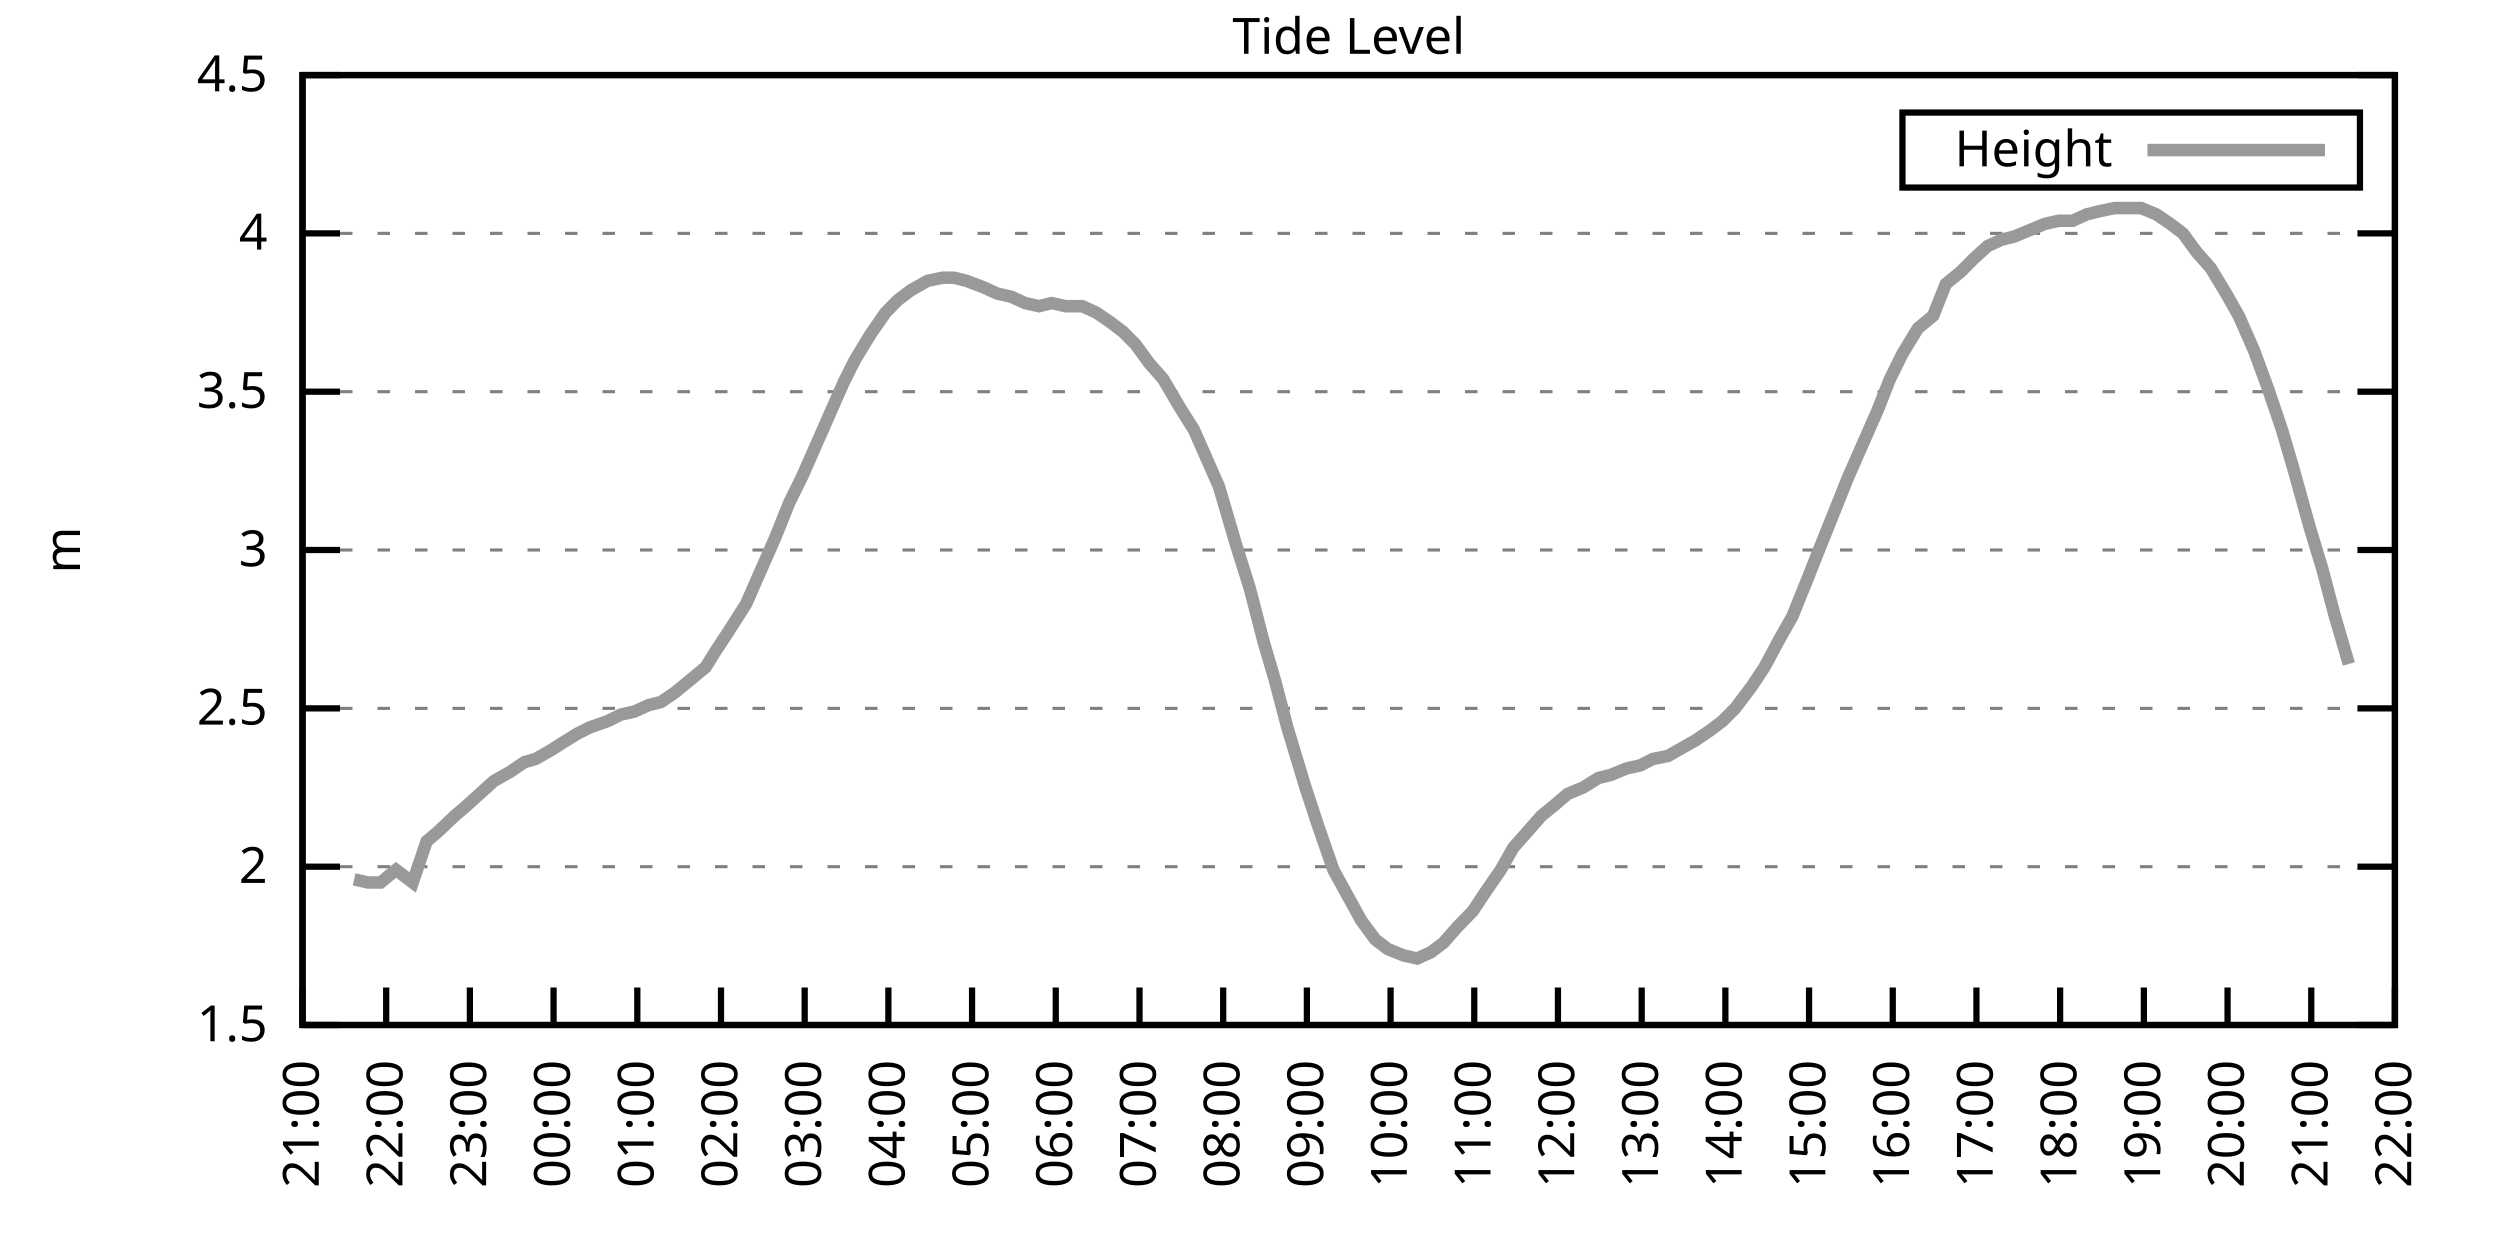
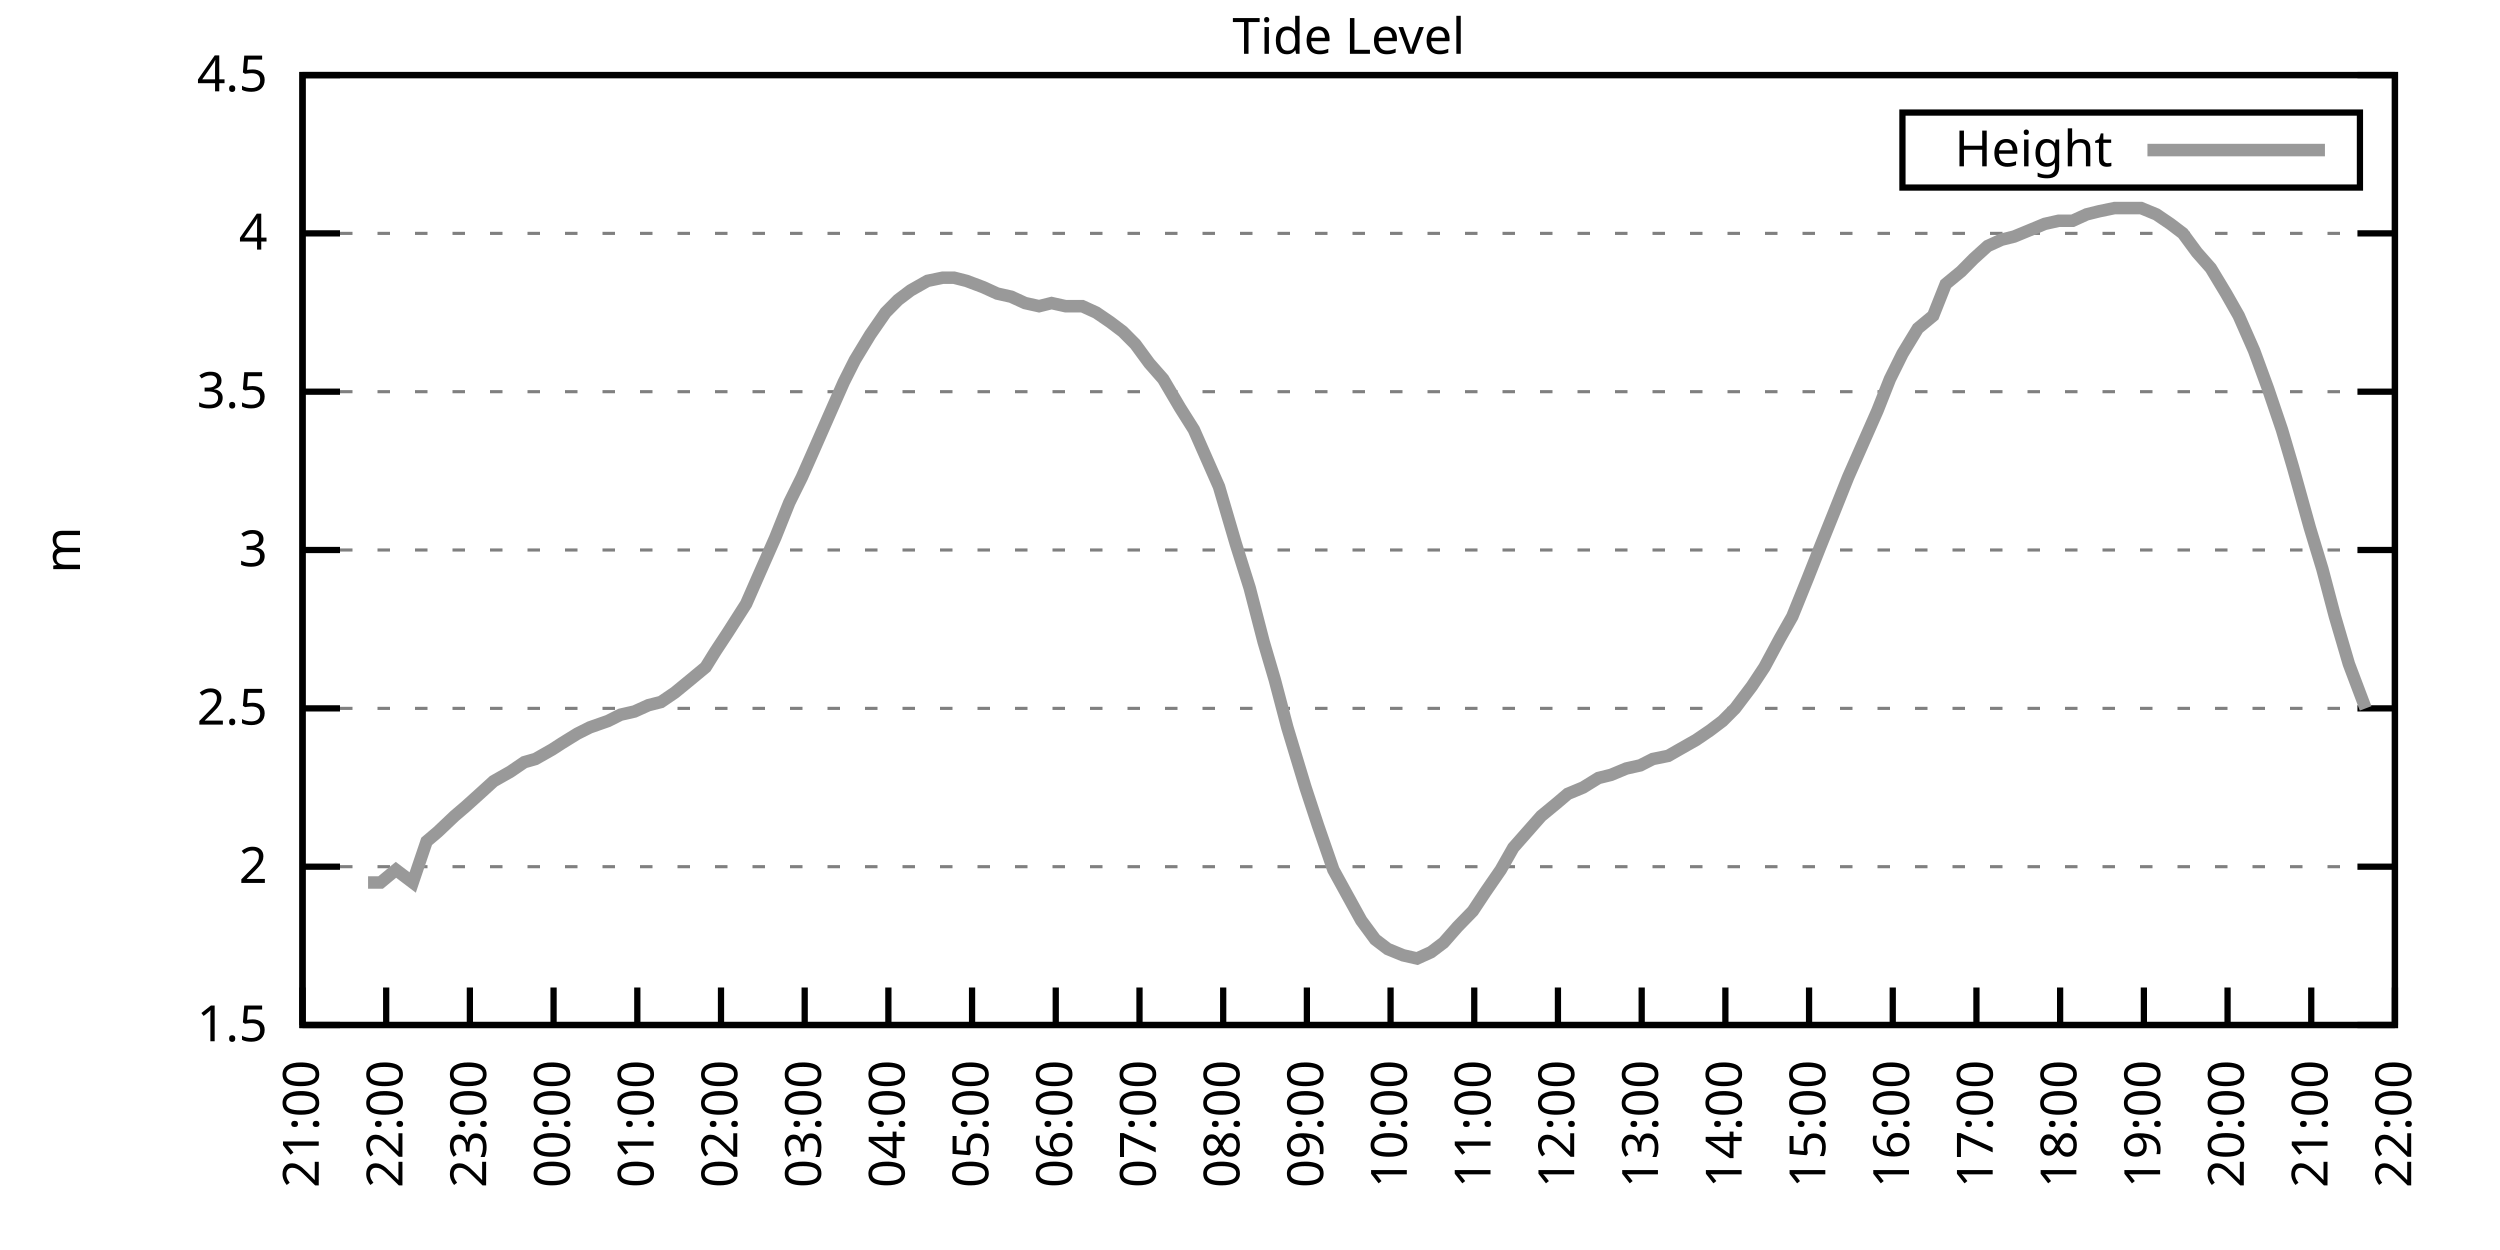
<svg xmlns="http://www.w3.org/2000/svg" xmlns:xlink="http://www.w3.org/1999/xlink" width="400" height="200" viewBox="0 0 400 200">
  <g id="gnuplot_canvas">
    <rect x="0" y="0" width="400" height="200" fill="none" />
    <defs>
      <circle id="gpDot" r="0.5" stroke-width="0.5" stroke="currentColor" />
      <path id="gpPt0" stroke-width="0.333" stroke="currentColor" d="M-1,0 h2 M0,-1 v2" />
      <path id="gpPt1" stroke-width="0.333" stroke="currentColor" d="M-1,-1 L1,1 M1,-1 L-1,1" />
      <path id="gpPt2" stroke-width="0.333" stroke="currentColor" d="M-1,0 L1,0 M0,-1 L0,1 M-1,-1 L1,1 M-1,1 L1,-1" />
      <rect id="gpPt3" stroke-width="0.333" stroke="currentColor" x="-1" y="-1" width="2" height="2" />
      <rect id="gpPt4" stroke-width="0.333" stroke="currentColor" fill="currentColor" x="-1" y="-1" width="2" height="2" />
      <circle id="gpPt5" stroke-width="0.333" stroke="currentColor" cx="0" cy="0" r="1" />
      <use xlink:href="#gpPt5" id="gpPt6" fill="currentColor" stroke="none" />
      <path id="gpPt7" stroke-width="0.333" stroke="currentColor" d="M0,-1.33 L-1.33,0.67 L1.33,0.67 z" />
      <use xlink:href="#gpPt7" id="gpPt8" fill="currentColor" stroke="none" />
      <use xlink:href="#gpPt7" id="gpPt9" stroke="currentColor" transform="rotate(180)" />
      <use xlink:href="#gpPt9" id="gpPt10" fill="currentColor" stroke="none" />
      <use xlink:href="#gpPt3" id="gpPt11" stroke="currentColor" transform="rotate(45)" />
      <use xlink:href="#gpPt11" id="gpPt12" fill="currentColor" stroke="none" />
      <path id="gpPt13" stroke-width="0.333" stroke="currentColor" d="M0,1.330 L1.265,0.411 L0.782,-1.067 L-0.782,-1.076 L-1.265,0.411 z" />
      <use xlink:href="#gpPt13" id="gpPt14" fill="currentColor" stroke="none" />
      <filter id="textbox" filterUnits="objectBoundingBox" x="0" y="0" height="1" width="1">
        <feFlood flood-color="white" flood-opacity="1" result="bgnd" />
        <feComposite in="SourceGraphic" in2="bgnd" operator="atop" />
      </filter>
      <filter id="greybox" filterUnits="objectBoundingBox" x="0" y="0" height="1" width="1">
        <feFlood flood-color="lightgrey" flood-opacity="1" result="grey" />
        <feComposite in="SourceGraphic" in2="grey" operator="atop" />
      </filter>
    </defs>
    <g fill="none" color="white" stroke="currentColor" stroke-width="1.00" stroke-linecap="butt" stroke-linejoin="miter">
</g>
    <g fill="none" color="black" stroke="currentColor" stroke-width="1.00" stroke-linecap="butt" stroke-linejoin="miter">
      <g stroke="none" shape-rendering="crispEdges">
        <polygon fill="rgb(255, 255, 255)" points="48.40,164.00 383.18,164.00 383.18,12.02 48.40,12.02 " />
      </g>
    </g>
    <g fill="none" color="black" stroke="currentColor" stroke-width="1.00" stroke-linecap="butt" stroke-linejoin="miter">
</g>
    <g fill="none" color="black" stroke="black" stroke-width="0.50" stroke-linecap="butt" stroke-linejoin="miter">
</g>
    <g fill="none" color="gray" stroke="currentColor" stroke-width="0.50" stroke-linecap="butt" stroke-linejoin="miter">
      <path stroke="gray" stroke-dasharray="2,4" class="gridline" d="M48.40,164.00 L383.19,164.00  " />
    </g>
    <g fill="none" color="gray" stroke="gray" stroke-width="1.00" stroke-linecap="butt" stroke-linejoin="miter">
</g>
    <g fill="none" color="black" stroke="currentColor" stroke-width="1.00" stroke-linecap="butt" stroke-linejoin="miter">
      <path stroke="black" d="M48.40,164.00 L54.40,164.00 M383.19,164.00 L377.19,164.00  " />
      <g transform="translate(42.80,166.60)" stroke="none" fill="black" font-family="Sans" font-size="8.00" text-anchor="end">
        <text>
          <tspan font-family="Sans"> 1.5</tspan>
        </text>
      </g>
    </g>
    <g fill="none" color="black" stroke="currentColor" stroke-width="1.00" stroke-linecap="butt" stroke-linejoin="miter">
</g>
    <g fill="none" color="black" stroke="black" stroke-width="0.50" stroke-linecap="butt" stroke-linejoin="miter">
</g>
    <g fill="none" color="gray" stroke="currentColor" stroke-width="0.50" stroke-linecap="butt" stroke-linejoin="miter">
      <path stroke="gray" stroke-dasharray="2,4" class="gridline" d="M48.40,138.67 L383.19,138.67  " />
    </g>
    <g fill="none" color="gray" stroke="gray" stroke-width="1.00" stroke-linecap="butt" stroke-linejoin="miter">
</g>
    <g fill="none" color="black" stroke="currentColor" stroke-width="1.00" stroke-linecap="butt" stroke-linejoin="miter">
      <path stroke="black" d="M48.40,138.67 L54.40,138.67 M383.19,138.67 L377.19,138.67  " />
      <g transform="translate(42.80,141.27)" stroke="none" fill="black" font-family="Sans" font-size="8.00" text-anchor="end">
        <text>
          <tspan font-family="Sans"> 2</tspan>
        </text>
      </g>
    </g>
    <g fill="none" color="black" stroke="currentColor" stroke-width="1.00" stroke-linecap="butt" stroke-linejoin="miter">
</g>
    <g fill="none" color="black" stroke="black" stroke-width="0.50" stroke-linecap="butt" stroke-linejoin="miter">
</g>
    <g fill="none" color="gray" stroke="currentColor" stroke-width="0.50" stroke-linecap="butt" stroke-linejoin="miter">
      <path stroke="gray" stroke-dasharray="2,4" class="gridline" d="M48.40,113.34 L383.19,113.34  " />
    </g>
    <g fill="none" color="gray" stroke="gray" stroke-width="1.00" stroke-linecap="butt" stroke-linejoin="miter">
</g>
    <g fill="none" color="black" stroke="currentColor" stroke-width="1.00" stroke-linecap="butt" stroke-linejoin="miter">
      <path stroke="black" d="M48.40,113.34 L54.40,113.34 M383.19,113.34 L377.19,113.34  " />
      <g transform="translate(42.80,115.94)" stroke="none" fill="black" font-family="Sans" font-size="8.00" text-anchor="end">
        <text>
          <tspan font-family="Sans"> 2.5</tspan>
        </text>
      </g>
    </g>
    <g fill="none" color="black" stroke="currentColor" stroke-width="1.00" stroke-linecap="butt" stroke-linejoin="miter">
</g>
    <g fill="none" color="black" stroke="black" stroke-width="0.50" stroke-linecap="butt" stroke-linejoin="miter">
</g>
    <g fill="none" color="gray" stroke="currentColor" stroke-width="0.50" stroke-linecap="butt" stroke-linejoin="miter">
      <path stroke="gray" stroke-dasharray="2,4" class="gridline" d="M48.40,88.00 L383.19,88.00  " />
    </g>
    <g fill="none" color="gray" stroke="gray" stroke-width="1.00" stroke-linecap="butt" stroke-linejoin="miter">
</g>
    <g fill="none" color="black" stroke="currentColor" stroke-width="1.00" stroke-linecap="butt" stroke-linejoin="miter">
      <path stroke="black" d="M48.40,88.00 L54.40,88.00 M383.19,88.00 L377.19,88.00  " />
      <g transform="translate(42.80,90.60)" stroke="none" fill="black" font-family="Sans" font-size="8.00" text-anchor="end">
        <text>
          <tspan font-family="Sans"> 3</tspan>
        </text>
      </g>
    </g>
    <g fill="none" color="black" stroke="currentColor" stroke-width="1.00" stroke-linecap="butt" stroke-linejoin="miter">
</g>
    <g fill="none" color="black" stroke="black" stroke-width="0.50" stroke-linecap="butt" stroke-linejoin="miter">
</g>
    <g fill="none" color="gray" stroke="currentColor" stroke-width="0.50" stroke-linecap="butt" stroke-linejoin="miter">
      <path stroke="gray" stroke-dasharray="2,4" class="gridline" d="M48.40,62.67 L383.19,62.67  " />
    </g>
    <g fill="none" color="gray" stroke="gray" stroke-width="1.00" stroke-linecap="butt" stroke-linejoin="miter">
</g>
    <g fill="none" color="black" stroke="currentColor" stroke-width="1.00" stroke-linecap="butt" stroke-linejoin="miter">
      <path stroke="black" d="M48.40,62.67 L54.40,62.67 M383.19,62.67 L377.19,62.67  " />
      <g transform="translate(42.80,65.27)" stroke="none" fill="black" font-family="Sans" font-size="8.00" text-anchor="end">
        <text>
          <tspan font-family="Sans"> 3.5</tspan>
        </text>
      </g>
    </g>
    <g fill="none" color="black" stroke="currentColor" stroke-width="1.00" stroke-linecap="butt" stroke-linejoin="miter">
</g>
    <g fill="none" color="black" stroke="black" stroke-width="0.50" stroke-linecap="butt" stroke-linejoin="miter">
</g>
    <g fill="none" color="gray" stroke="currentColor" stroke-width="0.50" stroke-linecap="butt" stroke-linejoin="miter">
      <path stroke="gray" stroke-dasharray="2,4" class="gridline" d="M48.40,37.34 L383.19,37.34  " />
    </g>
    <g fill="none" color="gray" stroke="gray" stroke-width="1.00" stroke-linecap="butt" stroke-linejoin="miter">
</g>
    <g fill="none" color="black" stroke="currentColor" stroke-width="1.00" stroke-linecap="butt" stroke-linejoin="miter">
      <path stroke="black" d="M48.40,37.34 L54.40,37.34 M383.19,37.34 L377.19,37.34  " />
      <g transform="translate(42.80,39.94)" stroke="none" fill="black" font-family="Sans" font-size="8.00" text-anchor="end">
        <text>
          <tspan font-family="Sans"> 4</tspan>
        </text>
      </g>
    </g>
    <g fill="none" color="black" stroke="currentColor" stroke-width="1.00" stroke-linecap="butt" stroke-linejoin="miter">
</g>
    <g fill="none" color="black" stroke="black" stroke-width="0.50" stroke-linecap="butt" stroke-linejoin="miter">
</g>
    <g fill="none" color="gray" stroke="currentColor" stroke-width="0.50" stroke-linecap="butt" stroke-linejoin="miter">
      <path stroke="gray" stroke-dasharray="2,4" class="gridline" d="M48.40,12.01 L383.19,12.01  " />
    </g>
    <g fill="none" color="gray" stroke="gray" stroke-width="1.00" stroke-linecap="butt" stroke-linejoin="miter">
</g>
    <g fill="none" color="black" stroke="currentColor" stroke-width="1.00" stroke-linecap="butt" stroke-linejoin="miter">
      <path stroke="black" d="M48.40,12.01 L54.40,12.01 M383.19,12.01 L377.19,12.01  " />
      <g transform="translate(42.80,14.61)" stroke="none" fill="black" font-family="Sans" font-size="8.00" text-anchor="end">
        <text>
          <tspan font-family="Sans"> 4.5</tspan>
        </text>
      </g>
    </g>
    <g fill="none" color="black" stroke="currentColor" stroke-width="1.00" stroke-linecap="butt" stroke-linejoin="miter">
      <path stroke="black" d="M48.40,164.00 L48.40,158.00  " />
      <g transform="translate(51.00,169.60) rotate(270.00)" stroke="none" fill="black" font-family="Sans" font-size="8.00" text-anchor="end">
        <text>
          <tspan font-family="Sans">21:00</tspan>
        </text>
      </g>
    </g>
    <g fill="none" color="black" stroke="currentColor" stroke-width="1.00" stroke-linecap="butt" stroke-linejoin="miter">
      <path stroke="black" d="M61.79,164.00 L61.79,158.00  " />
      <g transform="translate(64.39,169.60) rotate(270.00)" stroke="none" fill="black" font-family="Sans" font-size="8.00" text-anchor="end">
        <text>
          <tspan font-family="Sans">22:00</tspan>
        </text>
      </g>
    </g>
    <g fill="none" color="black" stroke="currentColor" stroke-width="1.00" stroke-linecap="butt" stroke-linejoin="miter">
      <path stroke="black" d="M75.18,164.00 L75.18,158.00  " />
      <g transform="translate(77.78,169.60) rotate(270.00)" stroke="none" fill="black" font-family="Sans" font-size="8.00" text-anchor="end">
        <text>
          <tspan font-family="Sans">23:00</tspan>
        </text>
      </g>
    </g>
    <g fill="none" color="black" stroke="currentColor" stroke-width="1.00" stroke-linecap="butt" stroke-linejoin="miter">
      <path stroke="black" d="M88.57,164.00 L88.57,158.00  " />
      <g transform="translate(91.17,169.60) rotate(270.00)" stroke="none" fill="black" font-family="Sans" font-size="8.00" text-anchor="end">
        <text>
          <tspan font-family="Sans">00:00</tspan>
        </text>
      </g>
    </g>
    <g fill="none" color="black" stroke="currentColor" stroke-width="1.00" stroke-linecap="butt" stroke-linejoin="miter">
      <path stroke="black" d="M101.97,164.00 L101.97,158.00  " />
      <g transform="translate(104.57,169.60) rotate(270.00)" stroke="none" fill="black" font-family="Sans" font-size="8.00" text-anchor="end">
        <text>
          <tspan font-family="Sans">01:00</tspan>
        </text>
      </g>
    </g>
    <g fill="none" color="black" stroke="currentColor" stroke-width="1.00" stroke-linecap="butt" stroke-linejoin="miter">
      <path stroke="black" d="M115.36,164.00 L115.36,158.00  " />
      <g transform="translate(117.96,169.60) rotate(270.00)" stroke="none" fill="black" font-family="Sans" font-size="8.00" text-anchor="end">
        <text>
          <tspan font-family="Sans">02:00</tspan>
        </text>
      </g>
    </g>
    <g fill="none" color="black" stroke="currentColor" stroke-width="1.00" stroke-linecap="butt" stroke-linejoin="miter">
      <path stroke="black" d="M128.75,164.00 L128.75,158.00  " />
      <g transform="translate(131.35,169.60) rotate(270.00)" stroke="none" fill="black" font-family="Sans" font-size="8.00" text-anchor="end">
        <text>
          <tspan font-family="Sans">03:00</tspan>
        </text>
      </g>
    </g>
    <g fill="none" color="black" stroke="currentColor" stroke-width="1.00" stroke-linecap="butt" stroke-linejoin="miter">
      <path stroke="black" d="M142.14,164.00 L142.14,158.00  " />
      <g transform="translate(144.74,169.60) rotate(270.00)" stroke="none" fill="black" font-family="Sans" font-size="8.00" text-anchor="end">
        <text>
          <tspan font-family="Sans">04:00</tspan>
        </text>
      </g>
    </g>
    <g fill="none" color="black" stroke="currentColor" stroke-width="1.00" stroke-linecap="butt" stroke-linejoin="miter">
      <path stroke="black" d="M155.53,164.00 L155.53,158.00  " />
      <g transform="translate(158.13,169.60) rotate(270.00)" stroke="none" fill="black" font-family="Sans" font-size="8.00" text-anchor="end">
        <text>
          <tspan font-family="Sans">05:00</tspan>
        </text>
      </g>
    </g>
    <g fill="none" color="black" stroke="currentColor" stroke-width="1.00" stroke-linecap="butt" stroke-linejoin="miter">
      <path stroke="black" d="M168.92,164.00 L168.92,158.00  " />
      <g transform="translate(171.52,169.60) rotate(270.00)" stroke="none" fill="black" font-family="Sans" font-size="8.00" text-anchor="end">
        <text>
          <tspan font-family="Sans">06:00</tspan>
        </text>
      </g>
    </g>
    <g fill="none" color="black" stroke="currentColor" stroke-width="1.00" stroke-linecap="butt" stroke-linejoin="miter">
      <path stroke="black" d="M182.32,164.00 L182.32,158.00  " />
      <g transform="translate(184.92,169.60) rotate(270.00)" stroke="none" fill="black" font-family="Sans" font-size="8.00" text-anchor="end">
        <text>
          <tspan font-family="Sans">07:00</tspan>
        </text>
      </g>
    </g>
    <g fill="none" color="black" stroke="currentColor" stroke-width="1.00" stroke-linecap="butt" stroke-linejoin="miter">
      <path stroke="black" d="M195.71,164.00 L195.71,158.00  " />
      <g transform="translate(198.31,169.60) rotate(270.00)" stroke="none" fill="black" font-family="Sans" font-size="8.00" text-anchor="end">
        <text>
          <tspan font-family="Sans">08:00</tspan>
        </text>
      </g>
    </g>
    <g fill="none" color="black" stroke="currentColor" stroke-width="1.00" stroke-linecap="butt" stroke-linejoin="miter">
      <path stroke="black" d="M209.10,164.00 L209.10,158.00  " />
      <g transform="translate(211.70,169.60) rotate(270.00)" stroke="none" fill="black" font-family="Sans" font-size="8.00" text-anchor="end">
        <text>
          <tspan font-family="Sans">09:00</tspan>
        </text>
      </g>
    </g>
    <g fill="none" color="black" stroke="currentColor" stroke-width="1.00" stroke-linecap="butt" stroke-linejoin="miter">
      <path stroke="black" d="M222.49,164.00 L222.49,158.00  " />
      <g transform="translate(225.09,169.60) rotate(270.00)" stroke="none" fill="black" font-family="Sans" font-size="8.00" text-anchor="end">
        <text>
          <tspan font-family="Sans">10:00</tspan>
        </text>
      </g>
    </g>
    <g fill="none" color="black" stroke="currentColor" stroke-width="1.00" stroke-linecap="butt" stroke-linejoin="miter">
      <path stroke="black" d="M235.88,164.00 L235.88,158.00  " />
      <g transform="translate(238.48,169.60) rotate(270.00)" stroke="none" fill="black" font-family="Sans" font-size="8.00" text-anchor="end">
        <text>
          <tspan font-family="Sans">11:00</tspan>
        </text>
      </g>
    </g>
    <g fill="none" color="black" stroke="currentColor" stroke-width="1.00" stroke-linecap="butt" stroke-linejoin="miter">
      <path stroke="black" d="M249.27,164.00 L249.27,158.00  " />
      <g transform="translate(251.87,169.60) rotate(270.00)" stroke="none" fill="black" font-family="Sans" font-size="8.00" text-anchor="end">
        <text>
          <tspan font-family="Sans">12:00</tspan>
        </text>
      </g>
    </g>
    <g fill="none" color="black" stroke="currentColor" stroke-width="1.00" stroke-linecap="butt" stroke-linejoin="miter">
      <path stroke="black" d="M262.67,164.00 L262.67,158.00  " />
      <g transform="translate(265.27,169.60) rotate(270.00)" stroke="none" fill="black" font-family="Sans" font-size="8.00" text-anchor="end">
        <text>
          <tspan font-family="Sans">13:00</tspan>
        </text>
      </g>
    </g>
    <g fill="none" color="black" stroke="currentColor" stroke-width="1.00" stroke-linecap="butt" stroke-linejoin="miter">
      <path stroke="black" d="M276.06,164.00 L276.06,158.00  " />
      <g transform="translate(278.66,169.60) rotate(270.00)" stroke="none" fill="black" font-family="Sans" font-size="8.00" text-anchor="end">
        <text>
          <tspan font-family="Sans">14:00</tspan>
        </text>
      </g>
    </g>
    <g fill="none" color="black" stroke="currentColor" stroke-width="1.00" stroke-linecap="butt" stroke-linejoin="miter">
      <path stroke="black" d="M289.45,164.00 L289.45,158.00  " />
      <g transform="translate(292.05,169.60) rotate(270.00)" stroke="none" fill="black" font-family="Sans" font-size="8.00" text-anchor="end">
        <text>
          <tspan font-family="Sans">15:00</tspan>
        </text>
      </g>
    </g>
    <g fill="none" color="black" stroke="currentColor" stroke-width="1.00" stroke-linecap="butt" stroke-linejoin="miter">
      <path stroke="black" d="M302.84,164.00 L302.84,158.00  " />
      <g transform="translate(305.44,169.60) rotate(270.00)" stroke="none" fill="black" font-family="Sans" font-size="8.00" text-anchor="end">
        <text>
          <tspan font-family="Sans">16:00</tspan>
        </text>
      </g>
    </g>
    <g fill="none" color="black" stroke="currentColor" stroke-width="1.00" stroke-linecap="butt" stroke-linejoin="miter">
      <path stroke="black" d="M316.23,164.00 L316.23,158.00  " />
      <g transform="translate(318.83,169.60) rotate(270.00)" stroke="none" fill="black" font-family="Sans" font-size="8.00" text-anchor="end">
        <text>
          <tspan font-family="Sans">17:00</tspan>
        </text>
      </g>
    </g>
    <g fill="none" color="black" stroke="currentColor" stroke-width="1.00" stroke-linecap="butt" stroke-linejoin="miter">
      <path stroke="black" d="M329.62,164.00 L329.62,158.00  " />
      <g transform="translate(332.22,169.60) rotate(270.00)" stroke="none" fill="black" font-family="Sans" font-size="8.00" text-anchor="end">
        <text>
          <tspan font-family="Sans">18:00</tspan>
        </text>
      </g>
    </g>
    <g fill="none" color="black" stroke="currentColor" stroke-width="1.00" stroke-linecap="butt" stroke-linejoin="miter">
      <path stroke="black" d="M343.02,164.00 L343.02,158.00  " />
      <g transform="translate(345.62,169.60) rotate(270.00)" stroke="none" fill="black" font-family="Sans" font-size="8.00" text-anchor="end">
        <text>
          <tspan font-family="Sans">19:00</tspan>
        </text>
      </g>
    </g>
    <g fill="none" color="black" stroke="currentColor" stroke-width="1.00" stroke-linecap="butt" stroke-linejoin="miter">
      <path stroke="black" d="M356.41,164.00 L356.41,158.00  " />
      <g transform="translate(359.01,169.60) rotate(270.00)" stroke="none" fill="black" font-family="Sans" font-size="8.00" text-anchor="end">
        <text>
          <tspan font-family="Sans">20:00</tspan>
        </text>
      </g>
    </g>
    <g fill="none" color="black" stroke="currentColor" stroke-width="1.00" stroke-linecap="butt" stroke-linejoin="miter">
      <path stroke="black" d="M369.80,164.00 L369.80,158.00  " />
      <g transform="translate(372.40,169.60) rotate(270.00)" stroke="none" fill="black" font-family="Sans" font-size="8.00" text-anchor="end">
        <text>
          <tspan font-family="Sans">21:00</tspan>
        </text>
      </g>
    </g>
    <g fill="none" color="black" stroke="currentColor" stroke-width="1.00" stroke-linecap="butt" stroke-linejoin="miter">
      <path stroke="black" d="M383.19,164.00 L383.19,158.00  " />
      <g transform="translate(385.79,169.60) rotate(270.00)" stroke="none" fill="black" font-family="Sans" font-size="8.00" text-anchor="end">
        <text>
          <tspan font-family="Sans">22:00</tspan>
        </text>
      </g>
    </g>
    <g fill="none" color="black" stroke="currentColor" stroke-width="1.00" stroke-linecap="butt" stroke-linejoin="miter">
</g>
    <g fill="none" color="black" stroke="currentColor" stroke-width="1.00" stroke-linecap="butt" stroke-linejoin="miter">
      <path stroke="black" d="M48.40,12.01 L48.40,164.00 L383.19,164.00 L383.19,12.01 L48.40,12.01 Z  " />
    </g>
    <g fill="none" color="black" stroke="currentColor" stroke-width="1.00" stroke-linecap="butt" stroke-linejoin="miter">
</g>
    <g fill="none" color="black" stroke="currentColor" stroke-width="1.00" stroke-linecap="butt" stroke-linejoin="miter">
      <path stroke="black" d="M304.39,30.01 L304.39,18.01 L377.59,18.01 L377.59,30.01 L304.39,30.01 Z  " />
    </g>
    <g id="Tide_level_plot_1">
      <g fill="none" color="white" stroke="black" stroke-width="2.00" stroke-linecap="butt" stroke-linejoin="miter">
</g>
      <g fill="none" color="black" stroke="currentColor" stroke-width="2.00" stroke-linecap="butt" stroke-linejoin="miter">
        <g transform="translate(337.99,26.61)" stroke="none" fill="black" font-family="Sans" font-size="8.00" text-anchor="end">
          <text>
            <tspan font-family="Sans">Height</tspan>
          </text>
        </g>
      </g>
      <g fill="none" color="black" stroke="currentColor" stroke-width="2.00" stroke-linecap="butt" stroke-linejoin="miter">
-         <path stroke="rgb(153, 153, 153)" d="M343.59,24.01 L371.99,24.01 M56.66,140.69 L58.89,141.20 L60.90,141.20 L63.35,139.17 L66.03,141.20 L68.26,134.62   L70.05,133.10 L72.73,130.56 L74.51,129.04 L76.75,127.02 L78.98,124.99 L81.66,123.47 L83.89,121.95 L85.67,121.44   L88.35,119.92 L89.91,118.91 L92.37,117.39 L94.38,116.38 L97.28,115.36 L99.29,114.35 L101.52,113.84 L103.75,112.83   L105.76,112.32 L107.99,110.80 L110.45,108.78 L112.90,106.75 L114.47,104.22 L116.47,101.18 L119.38,96.62 L121.16,92.56   L124.06,85.98 L126.29,80.41 L128.30,76.35 L130.09,72.30 L132.54,66.73 L135.00,61.15 L136.78,57.61 L139.24,53.55   L141.69,50.01 L143.70,47.98 L145.71,46.46 L148.39,44.94 L150.85,44.43 L152.63,44.43 L154.64,44.94 L157.32,45.95   L159.55,46.97 L161.78,47.47 L164.01,48.49 L166.25,48.99 L168.25,48.49 L170.49,48.99 L173.17,48.99 L175.40,50.01   L177.63,51.53 L179.64,53.05 L181.65,55.07 L183.88,58.11 L186.11,60.65 L188.79,65.21 L191.02,68.75 L192.81,72.81   L195.04,77.87 L197.72,86.99 L199.95,94.08 L202.18,102.70 L203.97,108.78 L205.97,116.38 L208.88,126.00 L210.88,132.08   L213.34,139.17 L215.57,143.23 L217.80,147.28 L220.04,150.32 L222.04,151.84 L224.50,152.85 L226.73,153.36 L228.96,152.35   L230.97,150.83 L233.20,148.29 L235.66,145.76 L237.67,142.72 L240.12,139.17 L242.13,135.63 L244.36,133.10 L246.60,130.56   L249.05,128.54 L250.84,127.02 L253.29,126.00 L255.75,124.48 L257.76,123.98 L260.21,122.96 L262.44,122.46 L264.45,121.44   L266.91,120.94 L268.69,119.92 L271.37,118.40 L273.60,116.88 L275.61,115.36 L277.62,113.34 L280.30,109.79 L282.31,106.75   L284.76,102.19 L286.77,98.64 L289.23,92.56 L291.23,87.50 L293.47,81.93 L295.70,76.35 L297.71,71.79 L300.39,65.71   L302.39,60.65 L304.40,56.59 L306.86,52.54 L309.31,50.51 L311.32,45.45 L313.78,43.42 L315.79,41.39 L318.02,39.37   L320.25,38.35 L322.26,37.85 L324.71,36.84 L327.17,35.82 L329.40,35.32 L331.63,35.32 L333.86,34.30 L335.87,33.80   L338.33,33.29 L340.34,33.29 L342.57,33.29 L345.02,34.30 L347.26,35.82 L349.26,37.34 L351.50,40.38 L353.73,42.91   L356.18,46.97 L358.19,50.51 L360.65,56.09 L362.88,62.17 L365.11,68.75 L366.90,74.83 L369.58,84.46 L371.58,91.04   L373.59,98.64 L375.82,106.24  " />
+         <path stroke="rgb(153, 153, 153)" d="M343.59,24.01 L371.99,24.01 M58.89,141.20 L60.90,141.20 L63.35,139.17 L66.03,141.20 L68.26,134.62 L70.05,133.10   L72.73,130.56 L74.51,129.04 L76.75,127.02 L78.98,124.99 L81.66,123.47 L83.89,121.95 L85.67,121.44 L88.35,119.92   L89.91,118.91 L92.37,117.39 L94.38,116.38 L97.28,115.36 L99.29,114.35 L101.52,113.84 L103.75,112.83 L105.76,112.32   L107.99,110.80 L110.45,108.78 L112.90,106.75 L114.47,104.22 L116.47,101.18 L119.38,96.62 L121.16,92.56 L124.06,85.98   L126.29,80.41 L128.30,76.35 L130.09,72.30 L132.54,66.73 L135.00,61.15 L136.78,57.61 L139.24,53.55 L141.69,50.01   L143.70,47.98 L145.71,46.46 L148.39,44.94 L150.85,44.43 L152.63,44.43 L154.64,44.94 L157.32,45.95 L159.55,46.97   L161.78,47.47 L164.01,48.49 L166.25,48.99 L168.25,48.49 L170.49,48.99 L173.17,48.99 L175.40,50.01 L177.63,51.53   L179.64,53.05 L181.65,55.07 L183.88,58.11 L186.11,60.65 L188.79,65.21 L191.02,68.75 L192.81,72.81 L195.04,77.87   L197.72,86.99 L199.95,94.08 L202.18,102.70 L203.97,108.78 L205.97,116.38 L208.88,126.00 L210.88,132.08 L213.34,139.17   L215.57,143.23 L217.80,147.28 L220.04,150.32 L222.04,151.84 L224.50,152.85 L226.73,153.36 L228.96,152.35 L230.97,150.83   L233.20,148.29 L235.66,145.76 L237.67,142.72 L240.12,139.17 L242.13,135.63 L244.36,133.10 L246.60,130.56 L249.05,128.54   L250.84,127.02 L253.29,126.00 L255.75,124.48 L257.76,123.98 L260.21,122.96 L262.44,122.46 L264.45,121.44 L266.91,120.94   L268.69,119.92 L271.37,118.40 L273.60,116.88 L275.61,115.36 L277.62,113.34 L280.30,109.79 L282.31,106.75 L284.76,102.19   L286.77,98.64 L289.23,92.56 L291.23,87.50 L293.47,81.93 L295.70,76.35 L297.71,71.79 L300.39,65.71 L302.39,60.65   L304.40,56.59 L306.86,52.54 L309.31,50.51 L311.32,45.45 L313.78,43.42 L315.79,41.39 L318.02,39.37 L320.25,38.35   L322.26,37.85 L324.71,36.84 L327.17,35.82 L329.40,35.32 L331.63,35.32 L333.86,34.30 L335.87,33.80 L338.33,33.29   L340.34,33.29 L342.57,33.29 L345.02,34.30 L347.26,35.82 L349.26,37.34 L351.50,40.38 L353.73,42.91 L356.18,46.97   L358.19,50.51 L360.65,56.09 L362.88,62.17 L365.11,68.75 L366.90,74.83 L369.58,84.46 L371.58,91.04 L373.59,98.64   L375.82,106.24 L378.50,113.34  " />
      </g>
    </g>
    <g fill="none" color="black" stroke="currentColor" stroke-width="2.00" stroke-linecap="butt" stroke-linejoin="miter">
</g>
    <g fill="none" color="black" stroke="black" stroke-width="1.00" stroke-linecap="butt" stroke-linejoin="miter">
</g>
    <g fill="none" color="black" stroke="currentColor" stroke-width="1.00" stroke-linecap="butt" stroke-linejoin="miter">
      <path stroke="black" d="M48.40,12.01 L48.40,164.00 L383.19,164.00 L383.19,12.01 L48.40,12.01 Z  " />
      <g transform="translate(12.80,88.01) rotate(270.00)" stroke="none" fill="black" font-family="Sans" font-size="8.00" text-anchor="middle">
        <text>
          <tspan font-family="Sans">m</tspan>
        </text>
      </g>
    </g>
    <g fill="none" color="black" stroke="currentColor" stroke-width="1.00" stroke-linecap="butt" stroke-linejoin="miter">
</g>
    <g fill="none" color="black" stroke="currentColor" stroke-width="1.00" stroke-linecap="butt" stroke-linejoin="miter">
      <g transform="translate(215.79,8.61)" stroke="none" fill="black" font-family="Sans" font-size="8.00" text-anchor="middle">
        <text>
          <tspan font-family="Sans">Tide Level</tspan>
        </text>
      </g>
    </g>
    <g fill="none" color="black" stroke="currentColor" stroke-width="1.00" stroke-linecap="butt" stroke-linejoin="miter">
</g>
  </g>
</svg>
